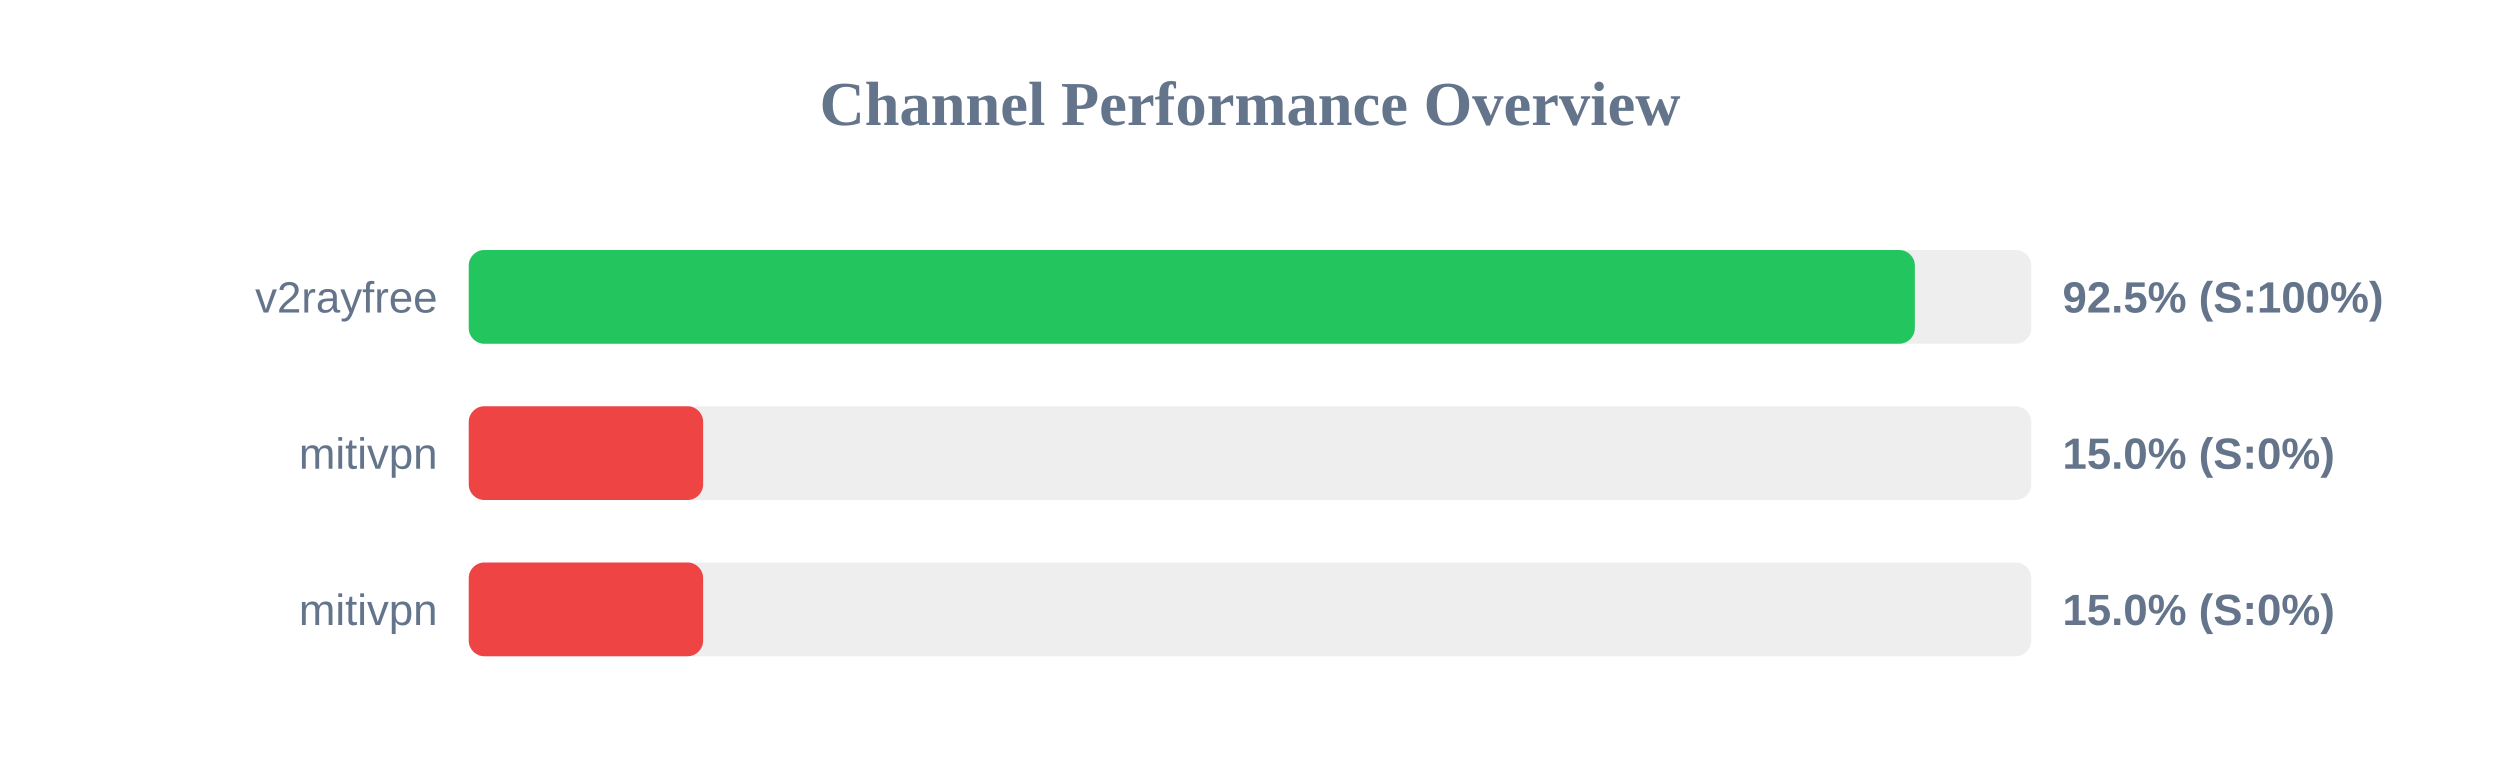
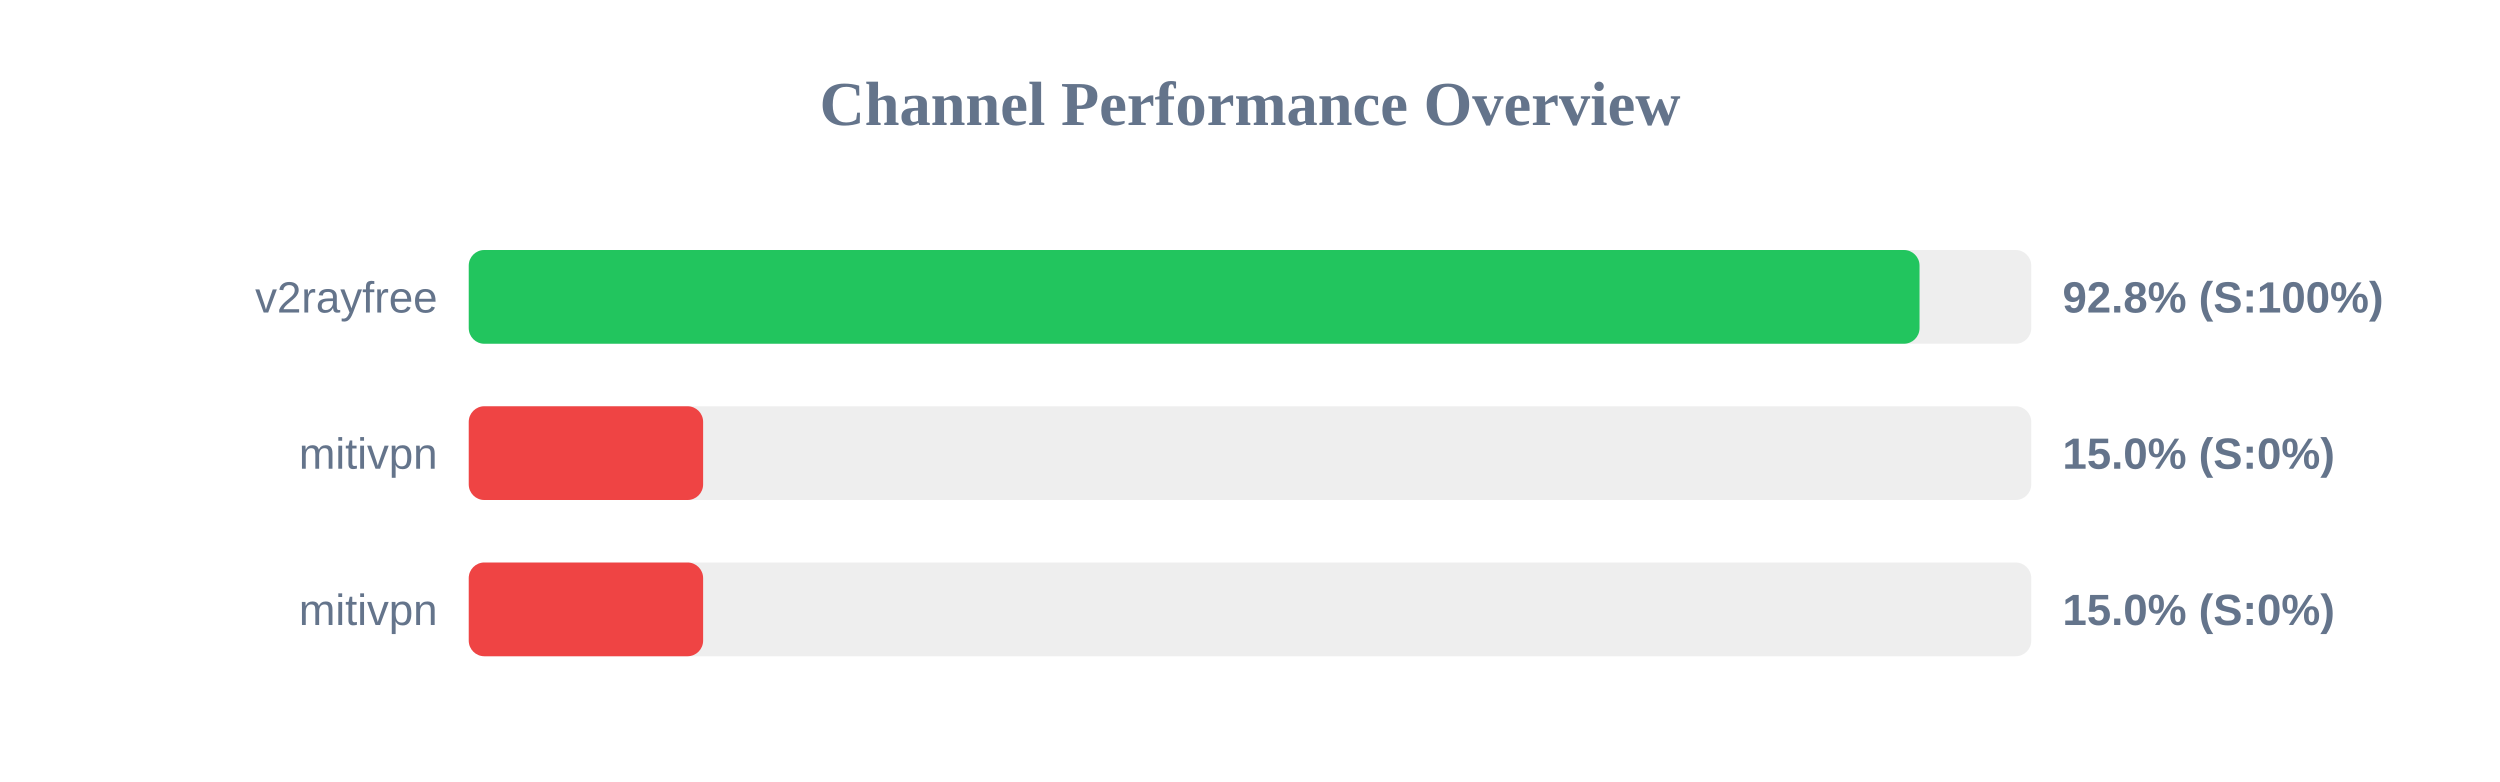
<svg xmlns="http://www.w3.org/2000/svg" width="800" height="250" version="1.1">
  <style>
        .row { font: 14px Arial; fill: #64748b; }
        .score { font: bold 14px Arial; fill: #64748b; }
    </style>
  <text x="400" y="40" text-anchor="middle" font-size="20px" font-weight="bold" fill="#64748b">Channel Performance Overview</text>
  <rect x="150" y="80" width="500" height="30" fill="#eee" rx="5" />
-   <rect x="150" y="80" width="462.75" height="30" fill="#22c55e" rx="5" />
+   <rect x="150" y="80" width="464.25" height="30" fill="#22c55e" rx="5" />
  <text x="140" y="100" text-anchor="end" class="row">v2rayfree</text>
-   <text x="660" y="100" text-anchor="start" class="score">92.5% (S:100%)</text>
+   <text x="660" y="100" text-anchor="start" class="score">92.8% (S:100%)</text>
  <rect x="150" y="130" width="500" height="30" fill="#eee" rx="5" />
  <rect x="150" y="130" width="75.0" height="30" fill="#ef4444" rx="5" />
  <text x="140" y="150" text-anchor="end" class="row">mitivpn</text>
  <text x="660" y="150" text-anchor="start" class="score">15.0% (S:0%)</text>
  <rect x="150" y="180" width="500" height="30" fill="#eee" rx="5" />
  <rect x="150" y="180" width="75.0" height="30" fill="#ef4444" rx="5" />
  <text x="140" y="200" text-anchor="end" class="row">mitivpn</text>
  <text x="660" y="200" text-anchor="start" class="score">15.0% (S:0%)</text>
</svg>
